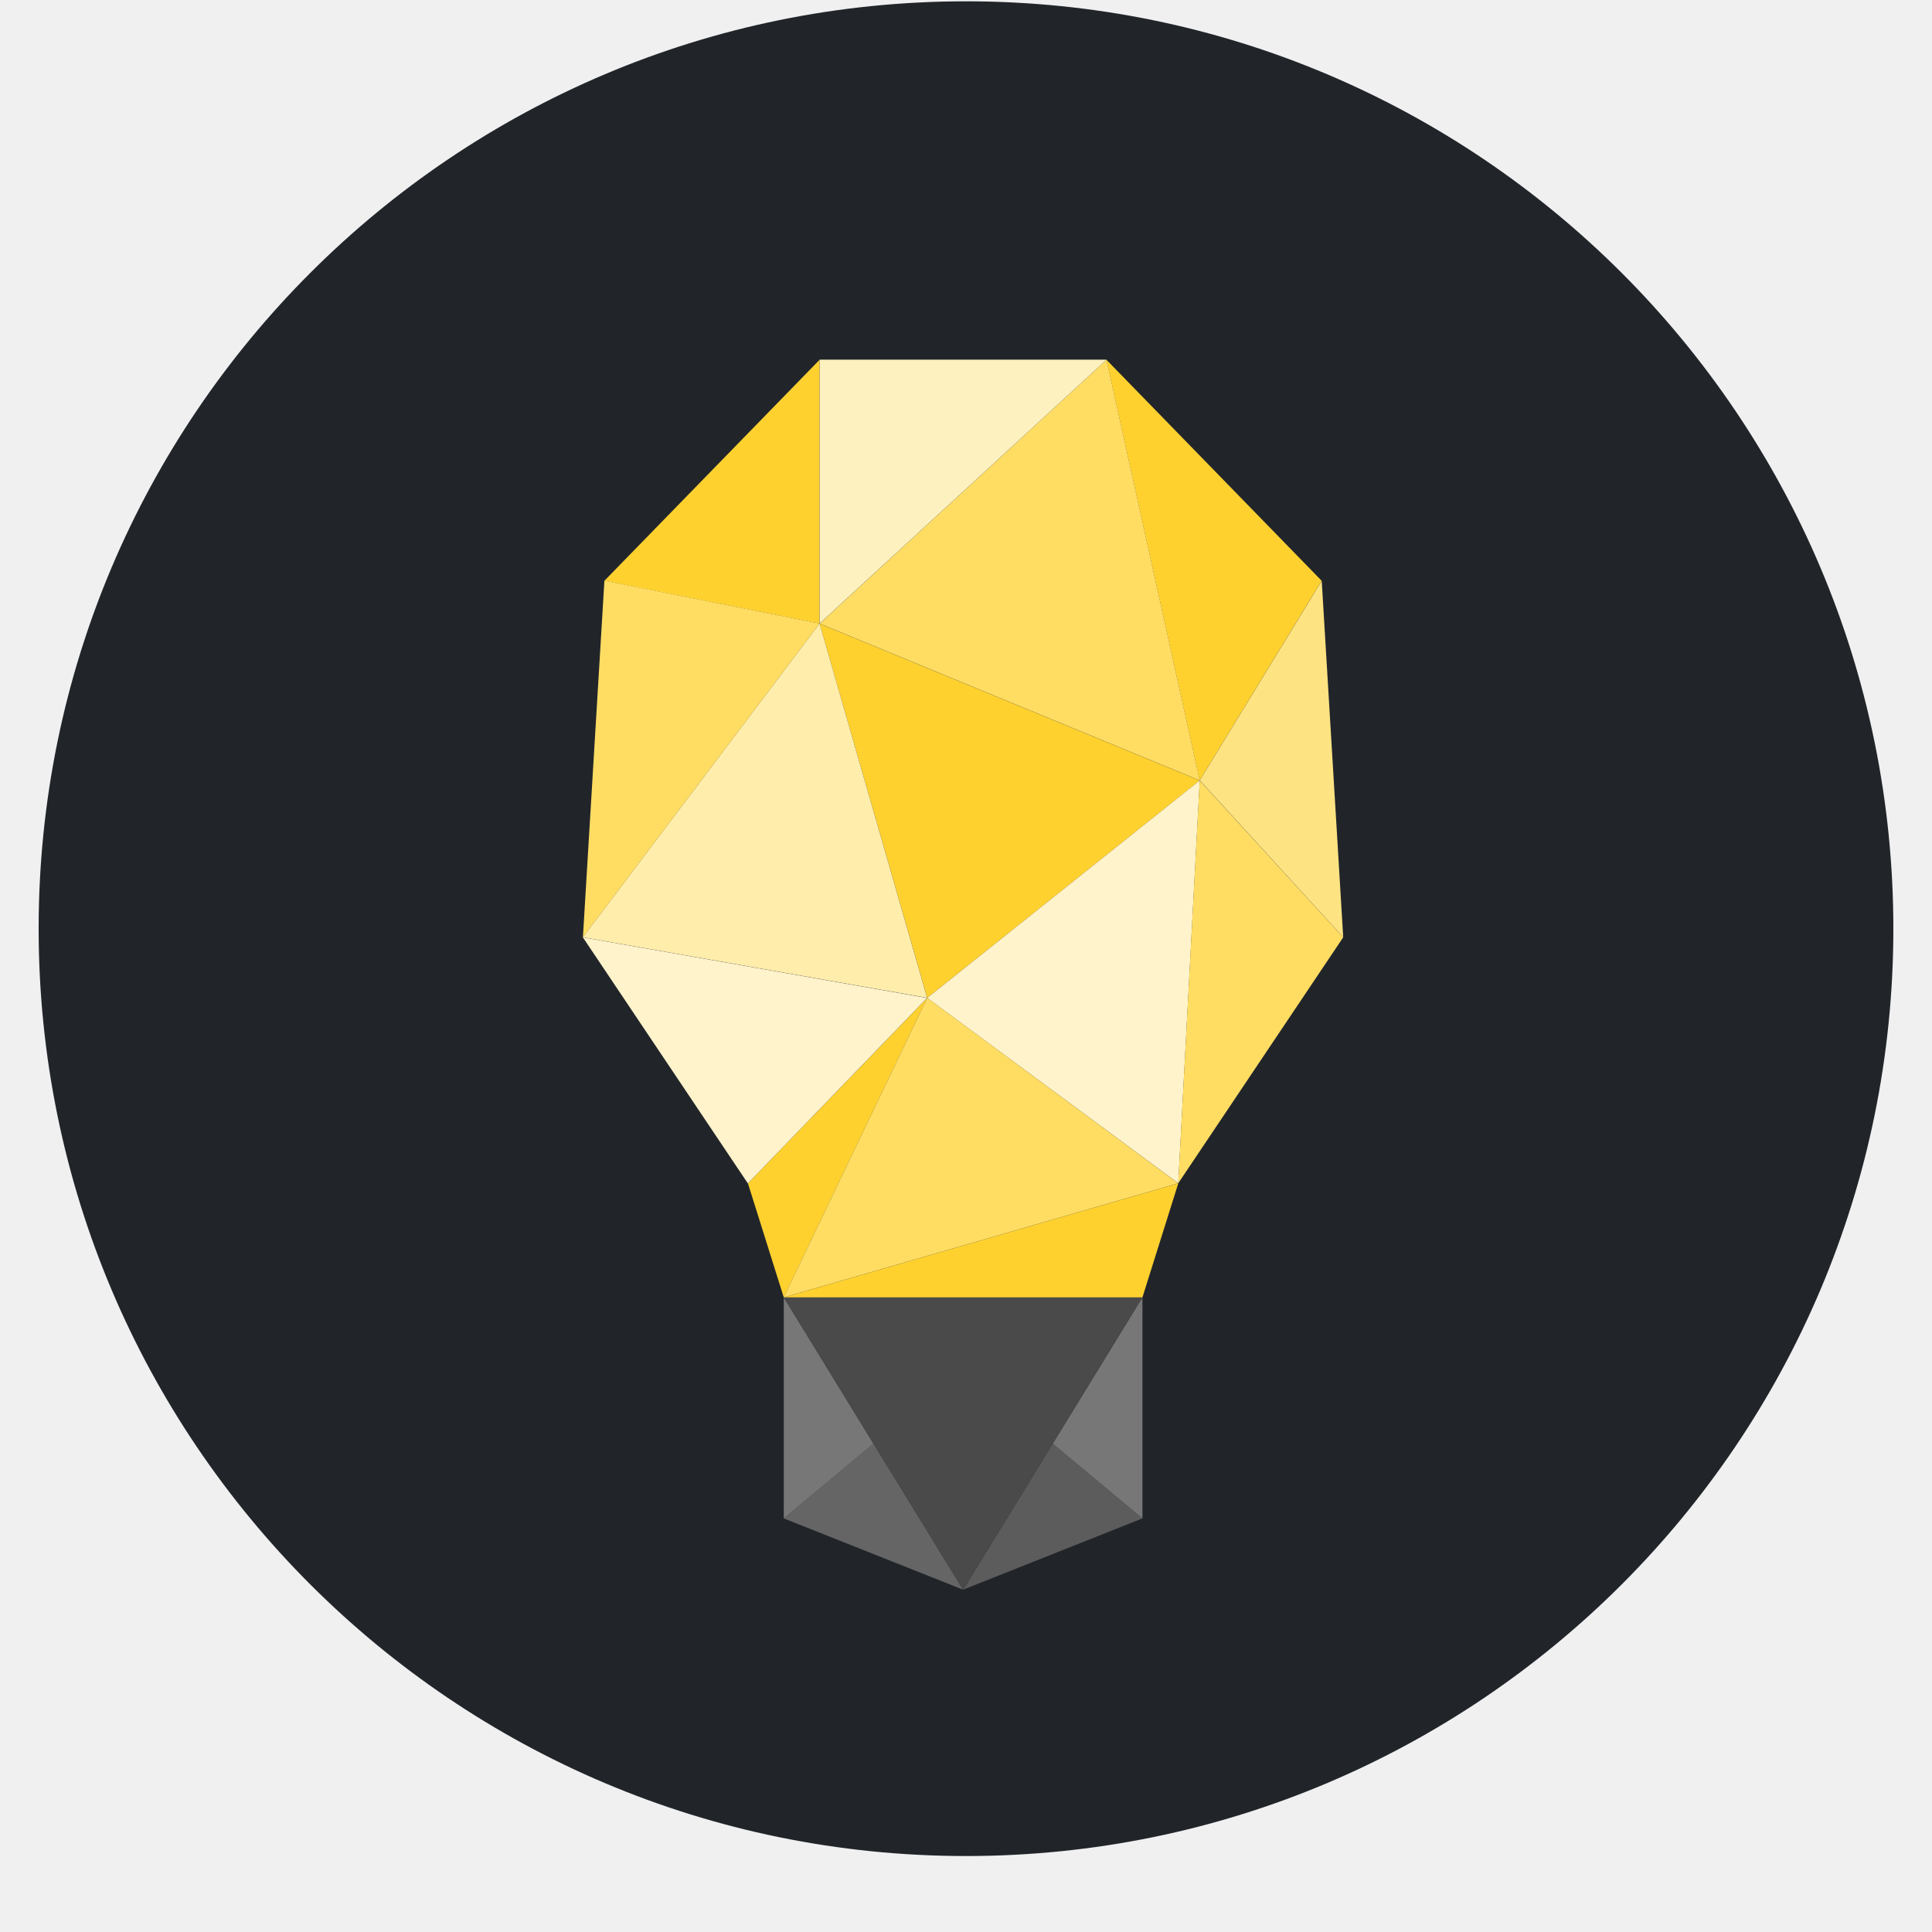
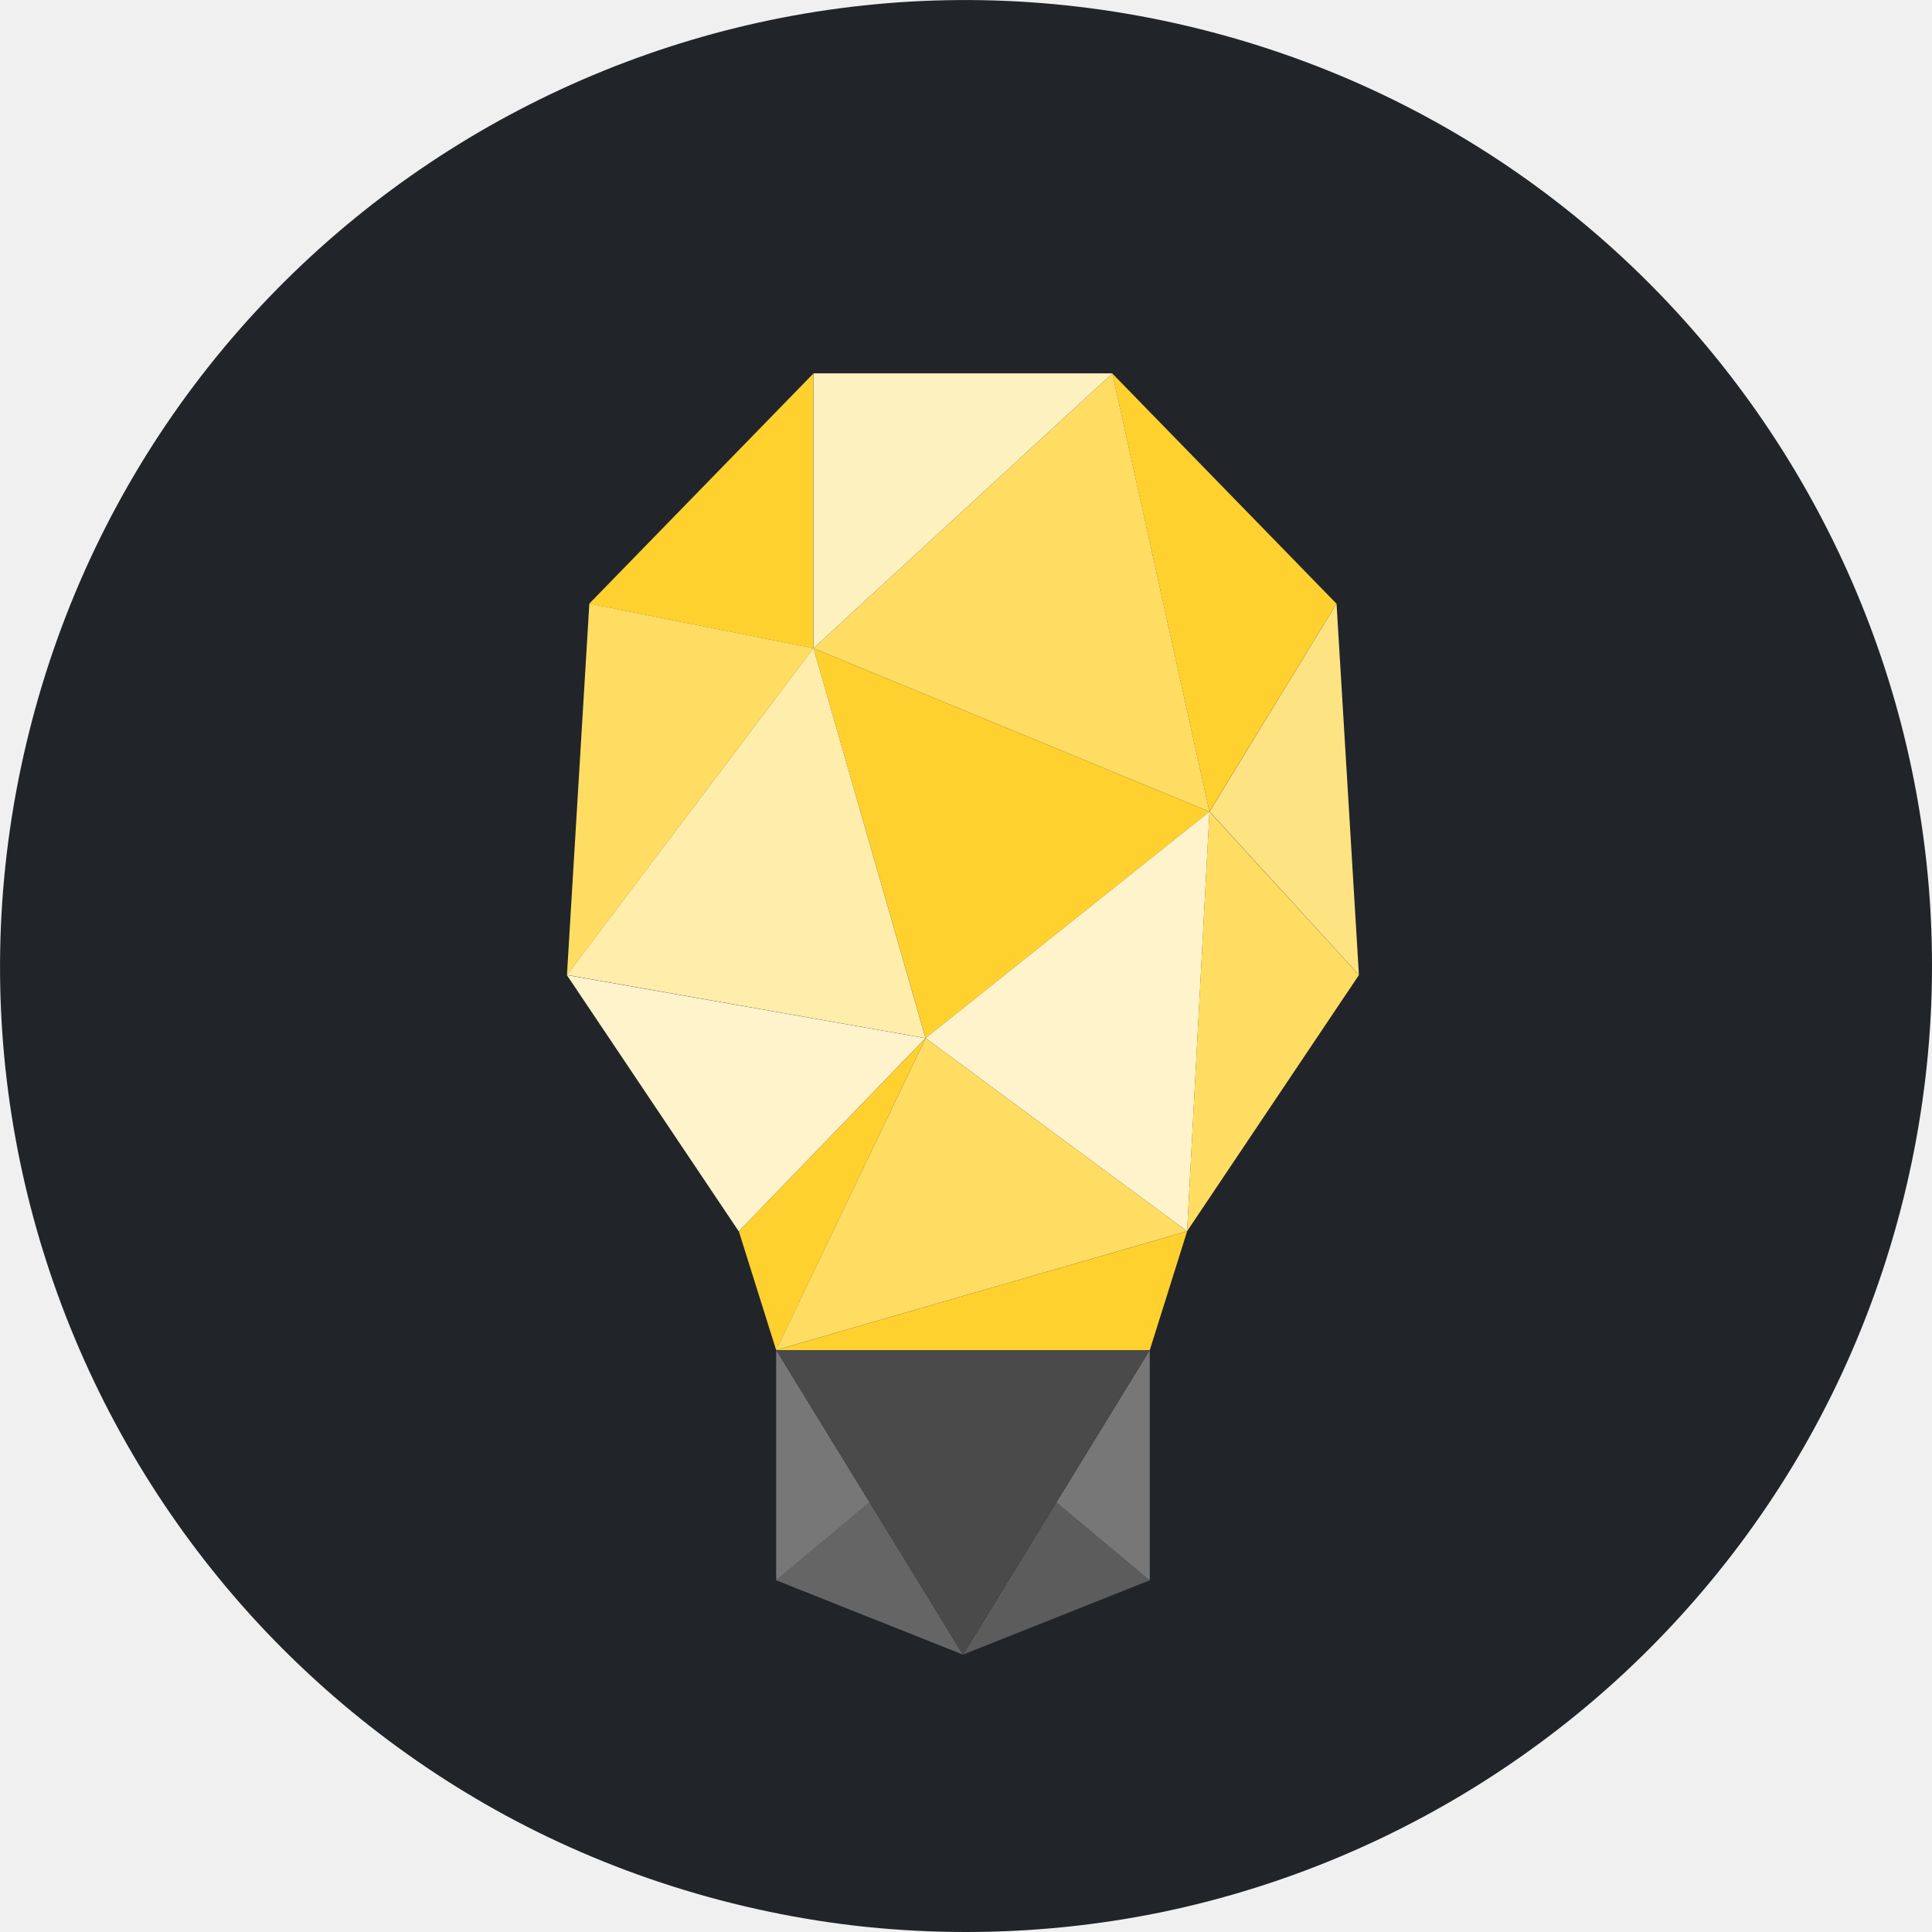
- <svg xmlns="http://www.w3.org/2000/svg" fill="none" viewBox="0 0 25 25">
+ <svg xmlns="http://www.w3.org/2000/svg" fill="none" viewBox="0 0 24 24">
  <g clip-path="url(#MindsRound_svg__a)">
-     <path fill="#21252A" d="M6.586 23.932a8.083 8.083 0 0 1-2.718-.504 4.549 4.549 0 0 1-1.684-1.095 4.512 4.512 0 0 1-1.096-1.682 8.08 8.08 0 0 1-.502-2.719C.514 16.39.5 15.927.5 12.017S.516 7.646.585 6.1a8.126 8.126 0 0 1 .503-2.717A4.565 4.565 0 0 1 2.183 1.7 4.519 4.519 0 0 1 3.867.605 8.08 8.08 0 0 1 6.585.102C8.13.03 8.592.017 12.5.017s4.371.015 5.915.085a8.126 8.126 0 0 1 2.718.503A4.531 4.531 0 0 1 22.817 1.7c.486.472.86 1.047 1.095 1.683.323.87.493 1.79.503 2.719.07 1.544.085 2.006.085 5.915 0 3.909-.014 4.371-.085 5.915a8.118 8.118 0 0 1-.503 2.719 4.848 4.848 0 0 1-2.779 2.777c-.87.323-1.79.494-2.718.504-1.543.07-2.007.085-5.915.085-3.91 0-4.372-.014-5.914-.085" />
-     <path fill="#656565" d="m11.292 18.773-.094 1.337.094-1.337Zm-1.15.875 1.16-.97 1.16 1.892-2.32-.922Z" />
-     <path fill="#787778" d="M10.142 16.788v2.86l1.16-.968-1.16-1.892Z" />
-     <path fill="#5C5C5C" d="m13.623 18.679-1.16 1.891 2.32-.922-1.16-.97Z" />
-     <path fill="#787778" d="m14.783 19.648-1.16-.968 1.16-1.892v2.86Z" />
-     <path fill="#4A4A4A" d="M10.142 16.788h4.64l-2.32 3.783-2.32-3.783Z" />
-     <path fill="#FED12F" d="m10.605 8.07 4.92 2.03-3.527 2.813-1.393-4.844Zm3.712-3.415 2.785 2.86-1.578 2.584-1.207-5.444Zm-4.175 12.133 5.105-1.476-.464 1.476h-4.641Z" />
-     <path fill="#FED12F" d="m9.678 15.312 2.32-2.399-1.856 3.875-.464-1.476ZM7.82 7.516l2.785-2.86v3.413L7.82 7.516Z" />
-     <path fill="#FFF3CB" d="m11.998 12.913 3.249 2.399.278-5.213-3.527 2.814Zm-.001.001-4.455-.785 2.135 3.184 2.32-2.4Z" />
-     <path fill="#FFDD63" d="m10.605 8.07 3.713-3.415 1.207 5.444-4.92-2.03Z" />
-     <path fill="#FFEDAC" d="m7.542 12.128 3.063-4.06 1.392 4.844-4.455-.784Z" />
-     <path fill="#FFDD63" d="m10.141 16.788 1.857-3.876 3.248 2.4-5.105 1.476Zm5.105-1.476.278-5.213 1.857 2.03-2.135 3.183Zm-7.703-3.184.278-4.614 2.785.554-3.063 4.06Z" />
-     <path fill="#FEE382" d="m15.525 10.098 1.578-2.583.278 4.613-1.856-2.03Z" />
-     <path fill="#FEF1C0" d="m14.319 4.654-3.713 3.414V4.654h3.713Z" />
+     <path fill="#21252A" d="M23.641 14.905c-1.603 6.429-8.115 10.342-14.545 8.738C2.67 22.041-1.244 15.528.36 9.1 1.962 2.67 8.473-1.244 14.902.36c6.43 1.603 10.342 8.116 8.739 14.546Z" />
+     <path fill="#656565" d="m10.792 18.756-.094 1.338.094-1.338Zm-1.15.874 1.16-.968 1.16 1.892-2.32-.923Z" />
+     <path fill="#787778" d="M9.642 16.771v2.86l1.16-.968-1.16-1.892Z" />
+     <path fill="#5C5C5C" d="m13.123 18.662-1.16 1.892 2.32-.923-1.16-.969Z" />
+     <path fill="#787778" d="m14.283 19.632-1.16-.969 1.16-1.892v2.86Z" />
+     <path fill="#4A4A4A" d="M9.642 16.771h4.64l-2.32 3.783-2.32-3.782Z" />
+     <path fill="#FED12F" d="m10.105 8.053 4.92 2.03-3.527 2.814-1.393-4.844Zm3.712-3.414 2.785 2.86-1.578 2.583-1.207-5.443ZM9.642 16.771l5.105-1.476-.464 1.476H9.642Z" />
+     <path fill="#FED12F" d="m9.178 15.295 2.32-2.399-1.856 3.876-.464-1.477ZM7.32 7.499l2.785-2.86v3.414L7.32 7.499Z" />
+     <path fill="#FFF3CB" d="m11.498 12.896 3.249 2.4.278-5.214-3.527 2.814Zm-.001.001-4.455-.784 2.135 3.183 2.32-2.4Z" />
+     <path fill="#FFDD63" d="m10.105 8.053 3.713-3.414 1.207 5.444-4.92-2.03Z" />
+     <path fill="#FFEDAC" d="m7.042 12.111 3.063-4.06 1.392 4.845-4.455-.785Z" />
+     <path fill="#FFDD63" d="m9.641 16.771 1.857-3.875 3.248 2.399-5.105 1.476Zm5.105-1.476.278-5.213 1.857 2.03-2.135 3.183Zm-7.703-3.184.278-4.613 2.785.554-3.063 4.06Z" />
+     <path fill="#FEE382" d="m15.025 10.082 1.578-2.584.278 4.613-1.856-2.03Z" />
+     <path fill="#FEF1C0" d="m13.819 4.638-3.713 3.414V4.638h3.713Z" />
  </g>
  <defs>
    <clipPath id="MindsRound_svg__a">
-       <rect width="24" height="24" x=".5" y=".017" fill="#fff" rx="12" />
+       <rect width="24" height="24" fill="#fff" rx="12" />
    </clipPath>
  </defs>
</svg>
